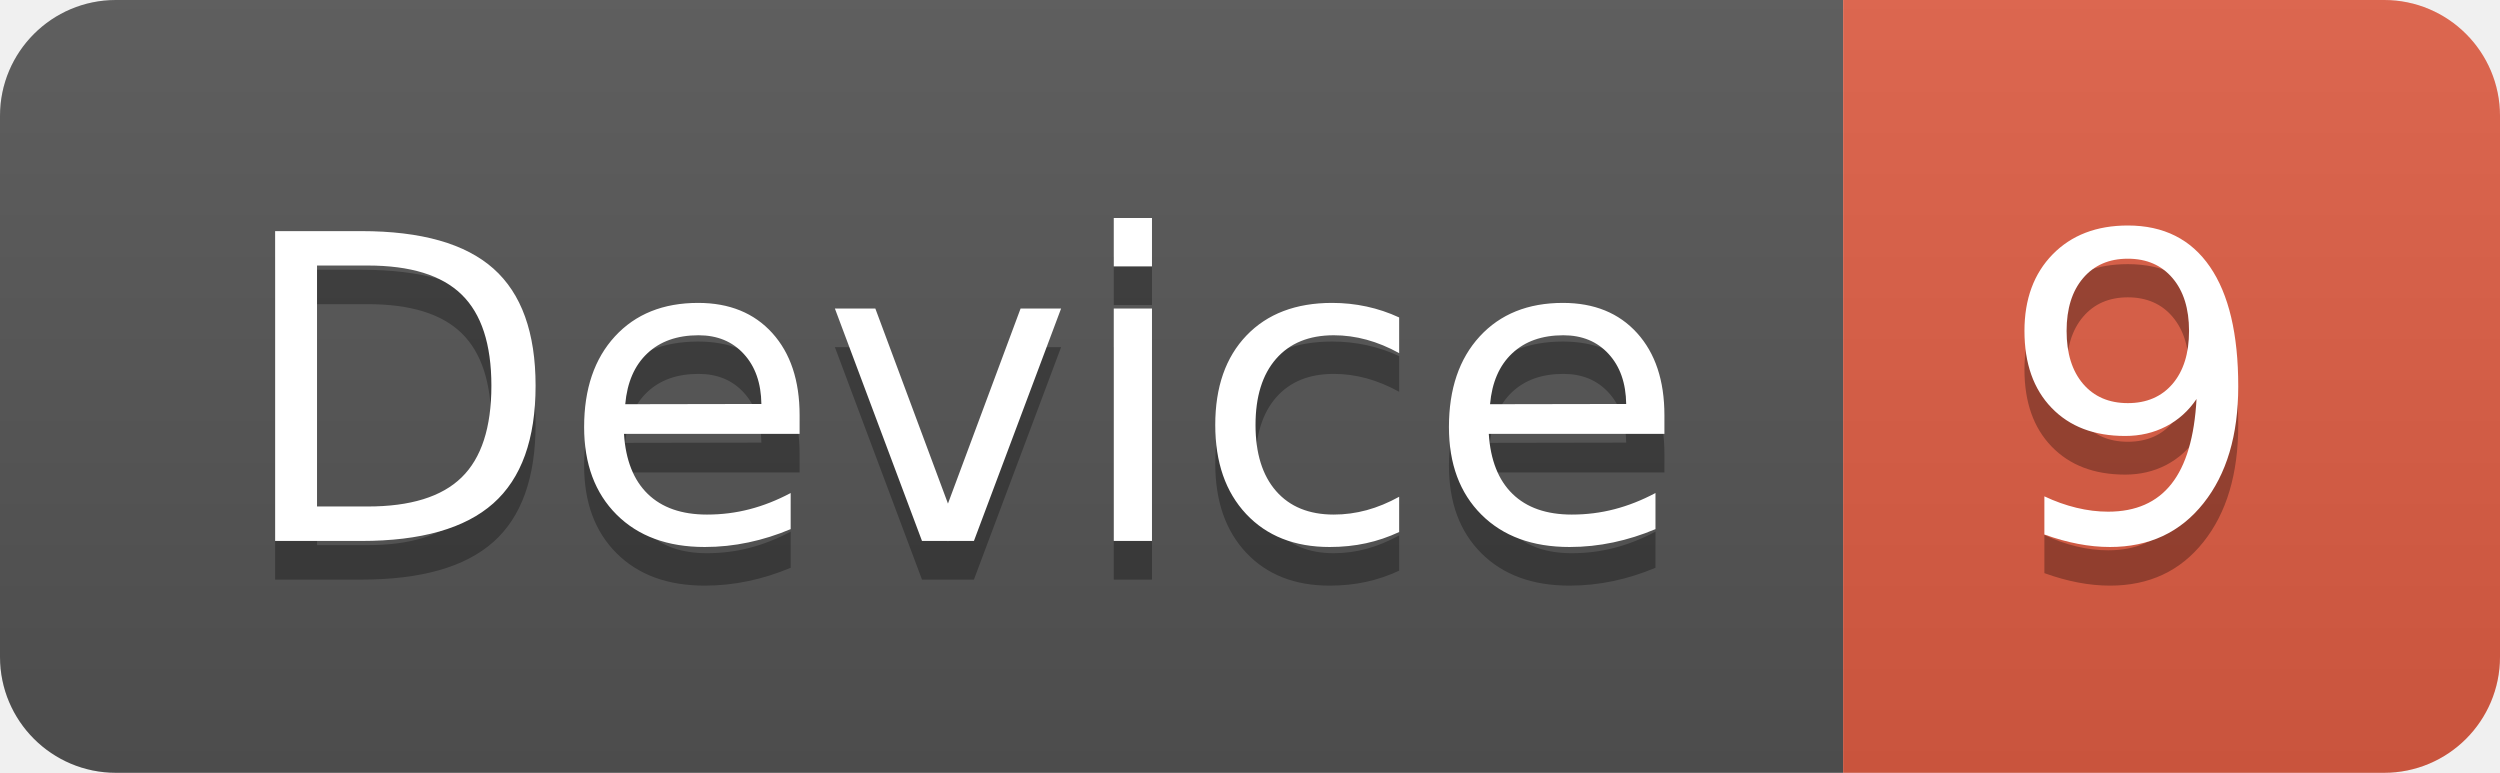
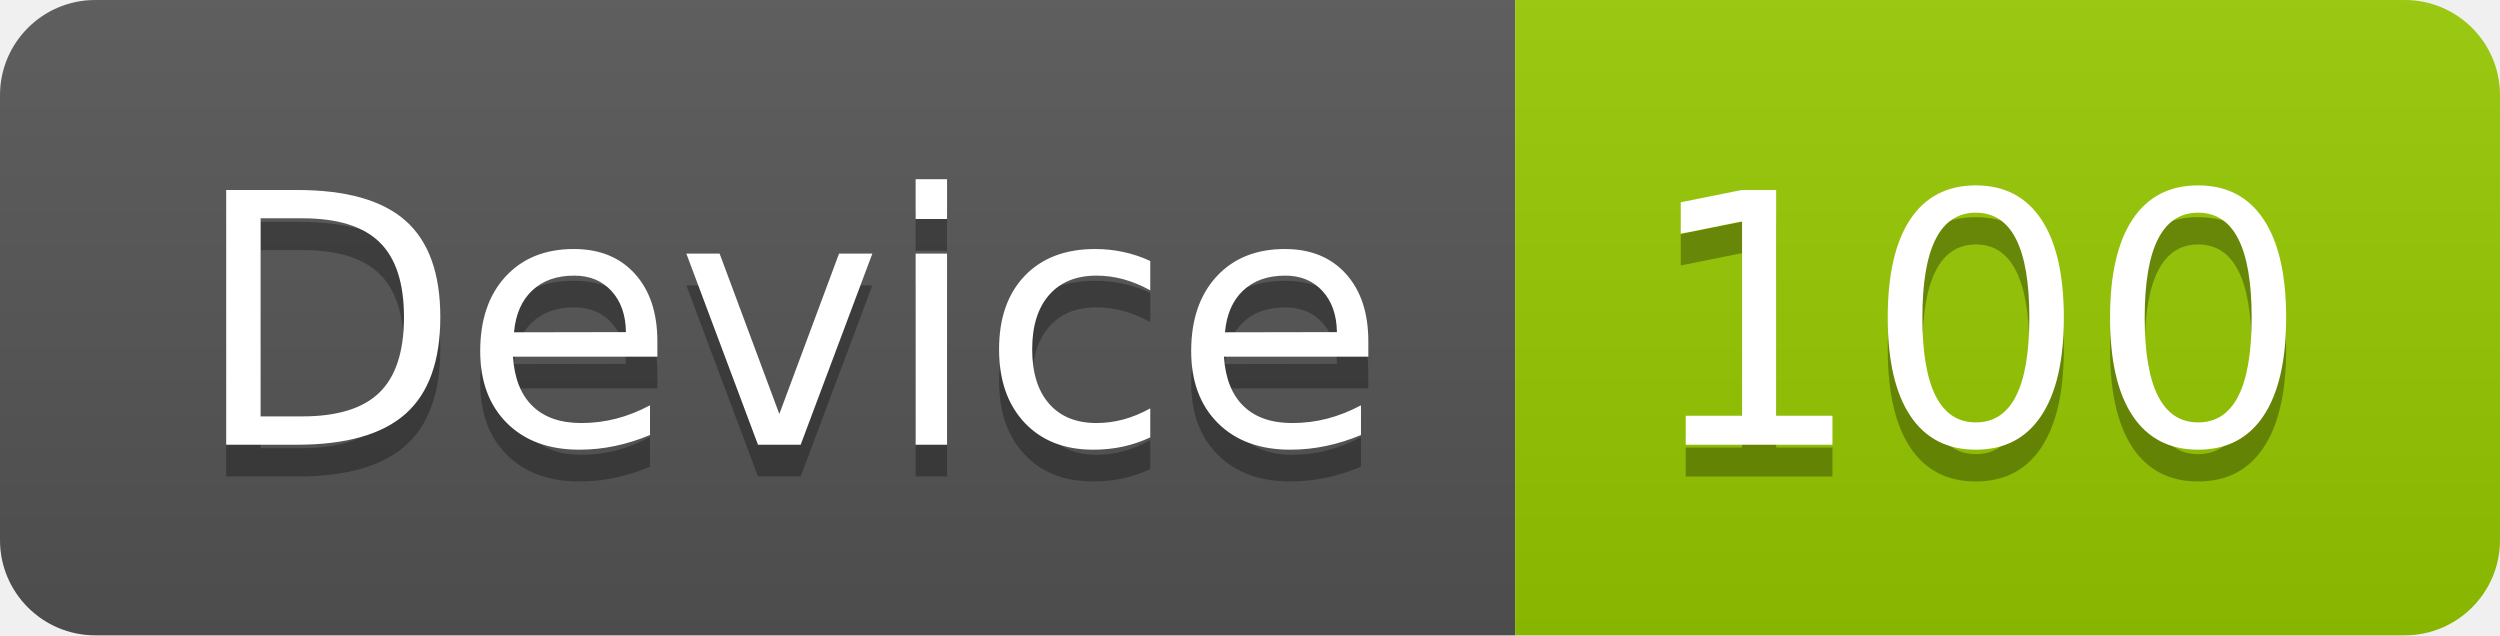
- <svg xmlns="http://www.w3.org/2000/svg" width="64.7" height="20">
+ <svg xmlns="http://www.w3.org/2000/svg" width="78.7" height="20">
  <linearGradient id="smooth" x2="0" y2="100%">
    <stop offset="0" stop-color="#bbb" stop-opacity=".1" />
    <stop offset="1" stop-opacity=".1" />
  </linearGradient>
  <clipPath id="round">
-     <rect width="64.7" height="20" rx="3" fill="#fff" />
+     <rect width="78.7" height="20" rx="3" fill="#fff" />
  </clipPath>
  <g clip-path="url(#round)">
    <rect width="47.7" height="20" fill="#555" />
-     <rect x="47.7" width="17.0" height="20" fill="#e05d44" />
-     <rect width="64.7" height="20" fill="url(#smooth)" />
+     <rect x="47.7" width="31.0" height="20" fill="#97CA00" />
+     <rect width="78.7" height="20" fill="url(#smooth)" />
  </g>
  <g fill="#fff" text-anchor="middle" font-family="DejaVu Sans,Verdana,Geneva,sans-serif" font-size="110">
    <text x="248.5" y="150" fill="#010101" fill-opacity=".3" transform="scale(0.1)" textLength="377.0" lengthAdjust="spacing">Device</text>
    <text x="248.5" y="140" transform="scale(0.1)" textLength="377.0" lengthAdjust="spacing">Device</text>
-     <text x="552.0" y="150" fill="#010101" fill-opacity=".3" transform="scale(0.1)" textLength="70.0" lengthAdjust="spacing">9</text>
-     <text x="552.0" y="140" transform="scale(0.1)" textLength="70.0" lengthAdjust="spacing">9</text>
+     <text x="622.0" y="150" fill="#010101" fill-opacity=".3" transform="scale(0.1)" textLength="210.0" lengthAdjust="spacing">100</text>
+     <text x="622.0" y="140" transform="scale(0.1)" textLength="210.0" lengthAdjust="spacing">100</text>
  </g>
</svg>
